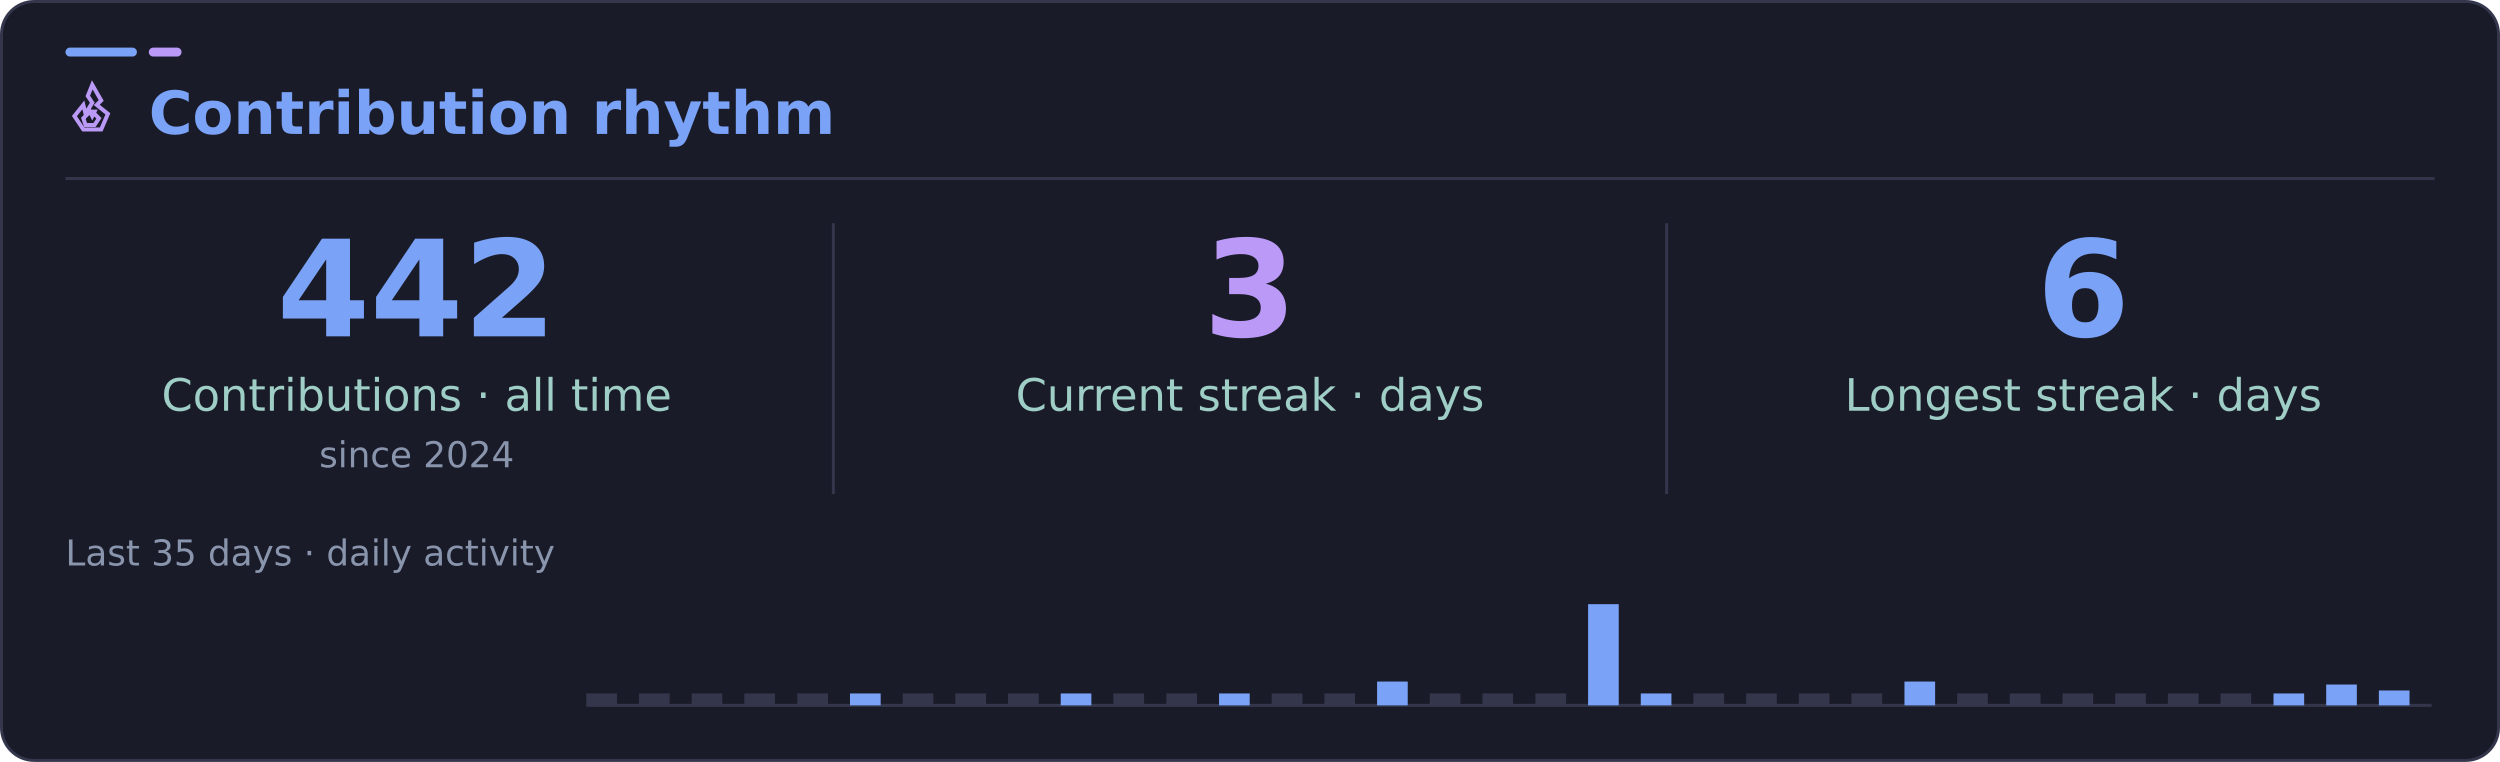
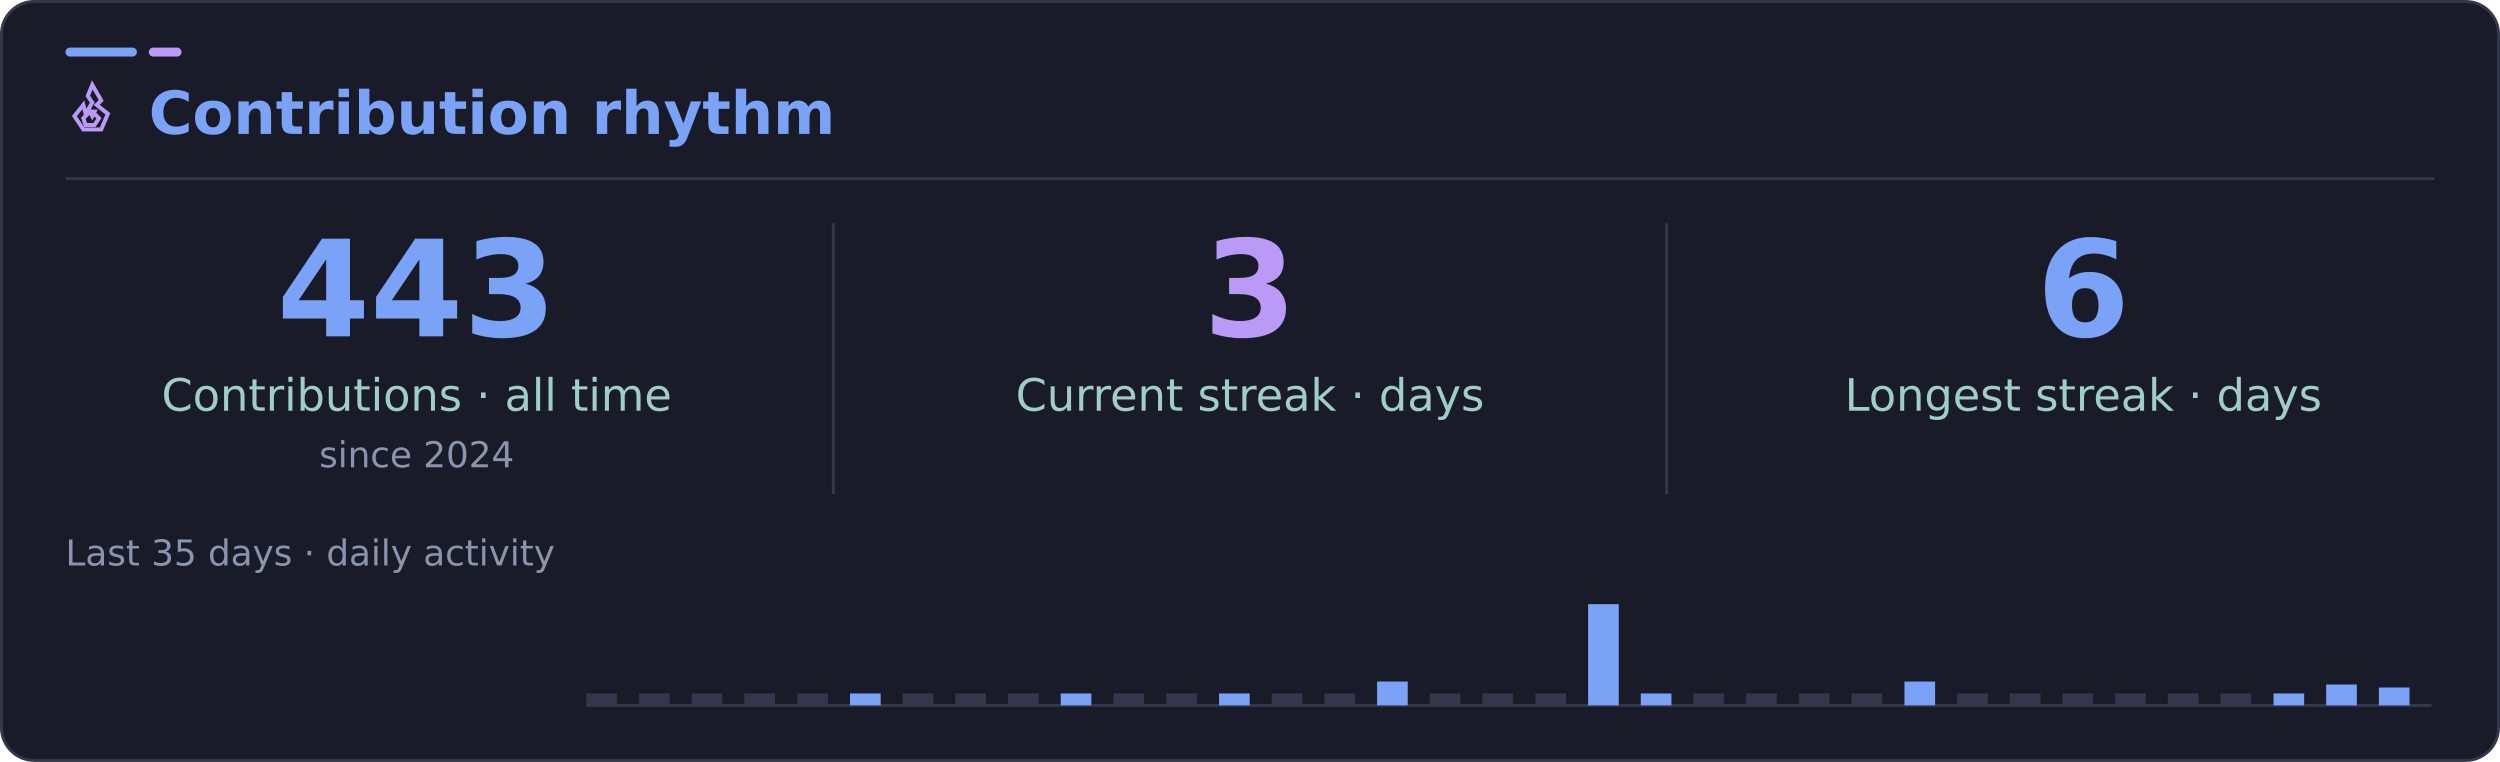
<svg xmlns="http://www.w3.org/2000/svg" width="840" height="256" viewBox="0 0 840 256" role="img" aria-labelledby="title desc">
  <rect x="0.5" y="0.5" width="839" height="255" rx="11" fill="#1a1b28" stroke="#34364c" />
  <rect x="22" y="16" width="24" height="3" rx="1.5" fill="#7aa2f7" />
  <rect x="50" y="16" width="11" height="3" rx="1.5" fill="#bb9af7" />
  <path d="M22 60H818" stroke="#34364c" />
  <g font-family="DejaVu Sans, Segoe UI, Arial, sans-serif">
    <svg x="22" y="27" width="18" height="18" viewBox="0 0 24 24" fill="none" stroke="#bb9af7" stroke-width="1.8" stroke-linecap="square" stroke-linejoin="miter" aria-hidden="true">
      <path d="m12 2 4 7-2 2 5 4-3 7H8l-4-6 4-5 1 4 3-5-2-3 2-5Z" />
      <path d="m12 14 3 3-2 3H9l-1-3 3-3 1 2 1-2Z" />
    </svg>
    <text x="50" y="45" fill="#7aa2f7" font-size="20" font-weight="700">Contribution rhythm</text>
    <path d="M280 75V166M560 75V166" stroke="#34364c" />
-     <text x="140" y="113" text-anchor="middle" fill="#7aa2f7" font-size="45" font-weight="700">442</text>
+     <text x="140" y="113" text-anchor="middle" fill="#7aa2f7" font-size="45" font-weight="700">443</text>
    <text x="140" y="138" text-anchor="middle" fill="#9ecec5" font-size="15">Contributions · all time</text>
    <text x="140" y="157" text-anchor="middle" fill="#8994ad" font-size="12">since 2024</text>
    <text x="420" y="113" text-anchor="middle" fill="#bb9af7" font-size="45" font-weight="700">3</text>
    <text x="420" y="138" text-anchor="middle" fill="#9ecec5" font-size="15">Current streak · days</text>
    <text x="700" y="113" text-anchor="middle" fill="#7aa2f7" font-size="45" font-weight="700">6</text>
    <text x="700" y="138" text-anchor="middle" fill="#9ecec5" font-size="15">Longest streak · days</text>
    <text x="22" y="190" fill="#8994ad" font-size="12">Last 35 days · daily activity</text>
    <path d="M197 237H817" stroke="#34364c" />
    <rect x="197.0" y="233" width="10.3" height="4" fill="#34364c" />
    <rect x="214.7" y="233" width="10.3" height="4" fill="#34364c" />
    <rect x="232.4" y="233" width="10.3" height="4" fill="#34364c" />
    <rect x="250.1" y="233" width="10.3" height="4" fill="#34364c" />
    <rect x="267.9" y="233" width="10.3" height="4" fill="#34364c" />
    <rect x="285.6" y="233" width="10.3" height="4" fill="#7aa2f7" />
    <rect x="303.3" y="233" width="10.3" height="4" fill="#34364c" />
    <rect x="321.0" y="233" width="10.3" height="4" fill="#34364c" />
    <rect x="338.7" y="233" width="10.3" height="4" fill="#34364c" />
    <rect x="356.4" y="233" width="10.3" height="4" fill="#7aa2f7" />
    <rect x="374.1" y="233" width="10.3" height="4" fill="#34364c" />
    <rect x="391.9" y="233" width="10.3" height="4" fill="#34364c" />
    <rect x="409.6" y="233" width="10.3" height="4" fill="#7aa2f7" />
    <rect x="427.3" y="233" width="10.3" height="4" fill="#34364c" />
    <rect x="445.0" y="233" width="10.3" height="4" fill="#34364c" />
    <rect x="462.7" y="229" width="10.3" height="8" fill="#7aa2f7" />
    <rect x="480.4" y="233" width="10.3" height="4" fill="#34364c" />
    <rect x="498.1" y="233" width="10.3" height="4" fill="#34364c" />
    <rect x="515.9" y="233" width="10.3" height="4" fill="#34364c" />
    <rect x="533.6" y="203" width="10.3" height="34" fill="#7aa2f7" />
    <rect x="551.3" y="233" width="10.3" height="4" fill="#7aa2f7" />
    <rect x="569.0" y="233" width="10.3" height="4" fill="#34364c" />
    <rect x="586.7" y="233" width="10.3" height="4" fill="#34364c" />
    <rect x="604.4" y="233" width="10.3" height="4" fill="#34364c" />
    <rect x="622.1" y="233" width="10.3" height="4" fill="#34364c" />
    <rect x="639.9" y="229" width="10.3" height="8" fill="#7aa2f7" />
    <rect x="657.6" y="233" width="10.3" height="4" fill="#34364c" />
    <rect x="675.3" y="233" width="10.3" height="4" fill="#34364c" />
    <rect x="693.0" y="233" width="10.3" height="4" fill="#34364c" />
    <rect x="710.7" y="233" width="10.3" height="4" fill="#34364c" />
    <rect x="728.4" y="233" width="10.3" height="4" fill="#34364c" />
    <rect x="746.1" y="233" width="10.3" height="4" fill="#34364c" />
    <rect x="763.9" y="233" width="10.3" height="4" fill="#7aa2f7" />
    <rect x="781.6" y="230" width="10.3" height="7" fill="#7aa2f7" />
-     <rect x="799.3" y="232" width="10.3" height="5" fill="#7aa2f7" />
+     <rect x="799.3" y="231" width="10.3" height="6" fill="#7aa2f7" />
  </g>
</svg>
